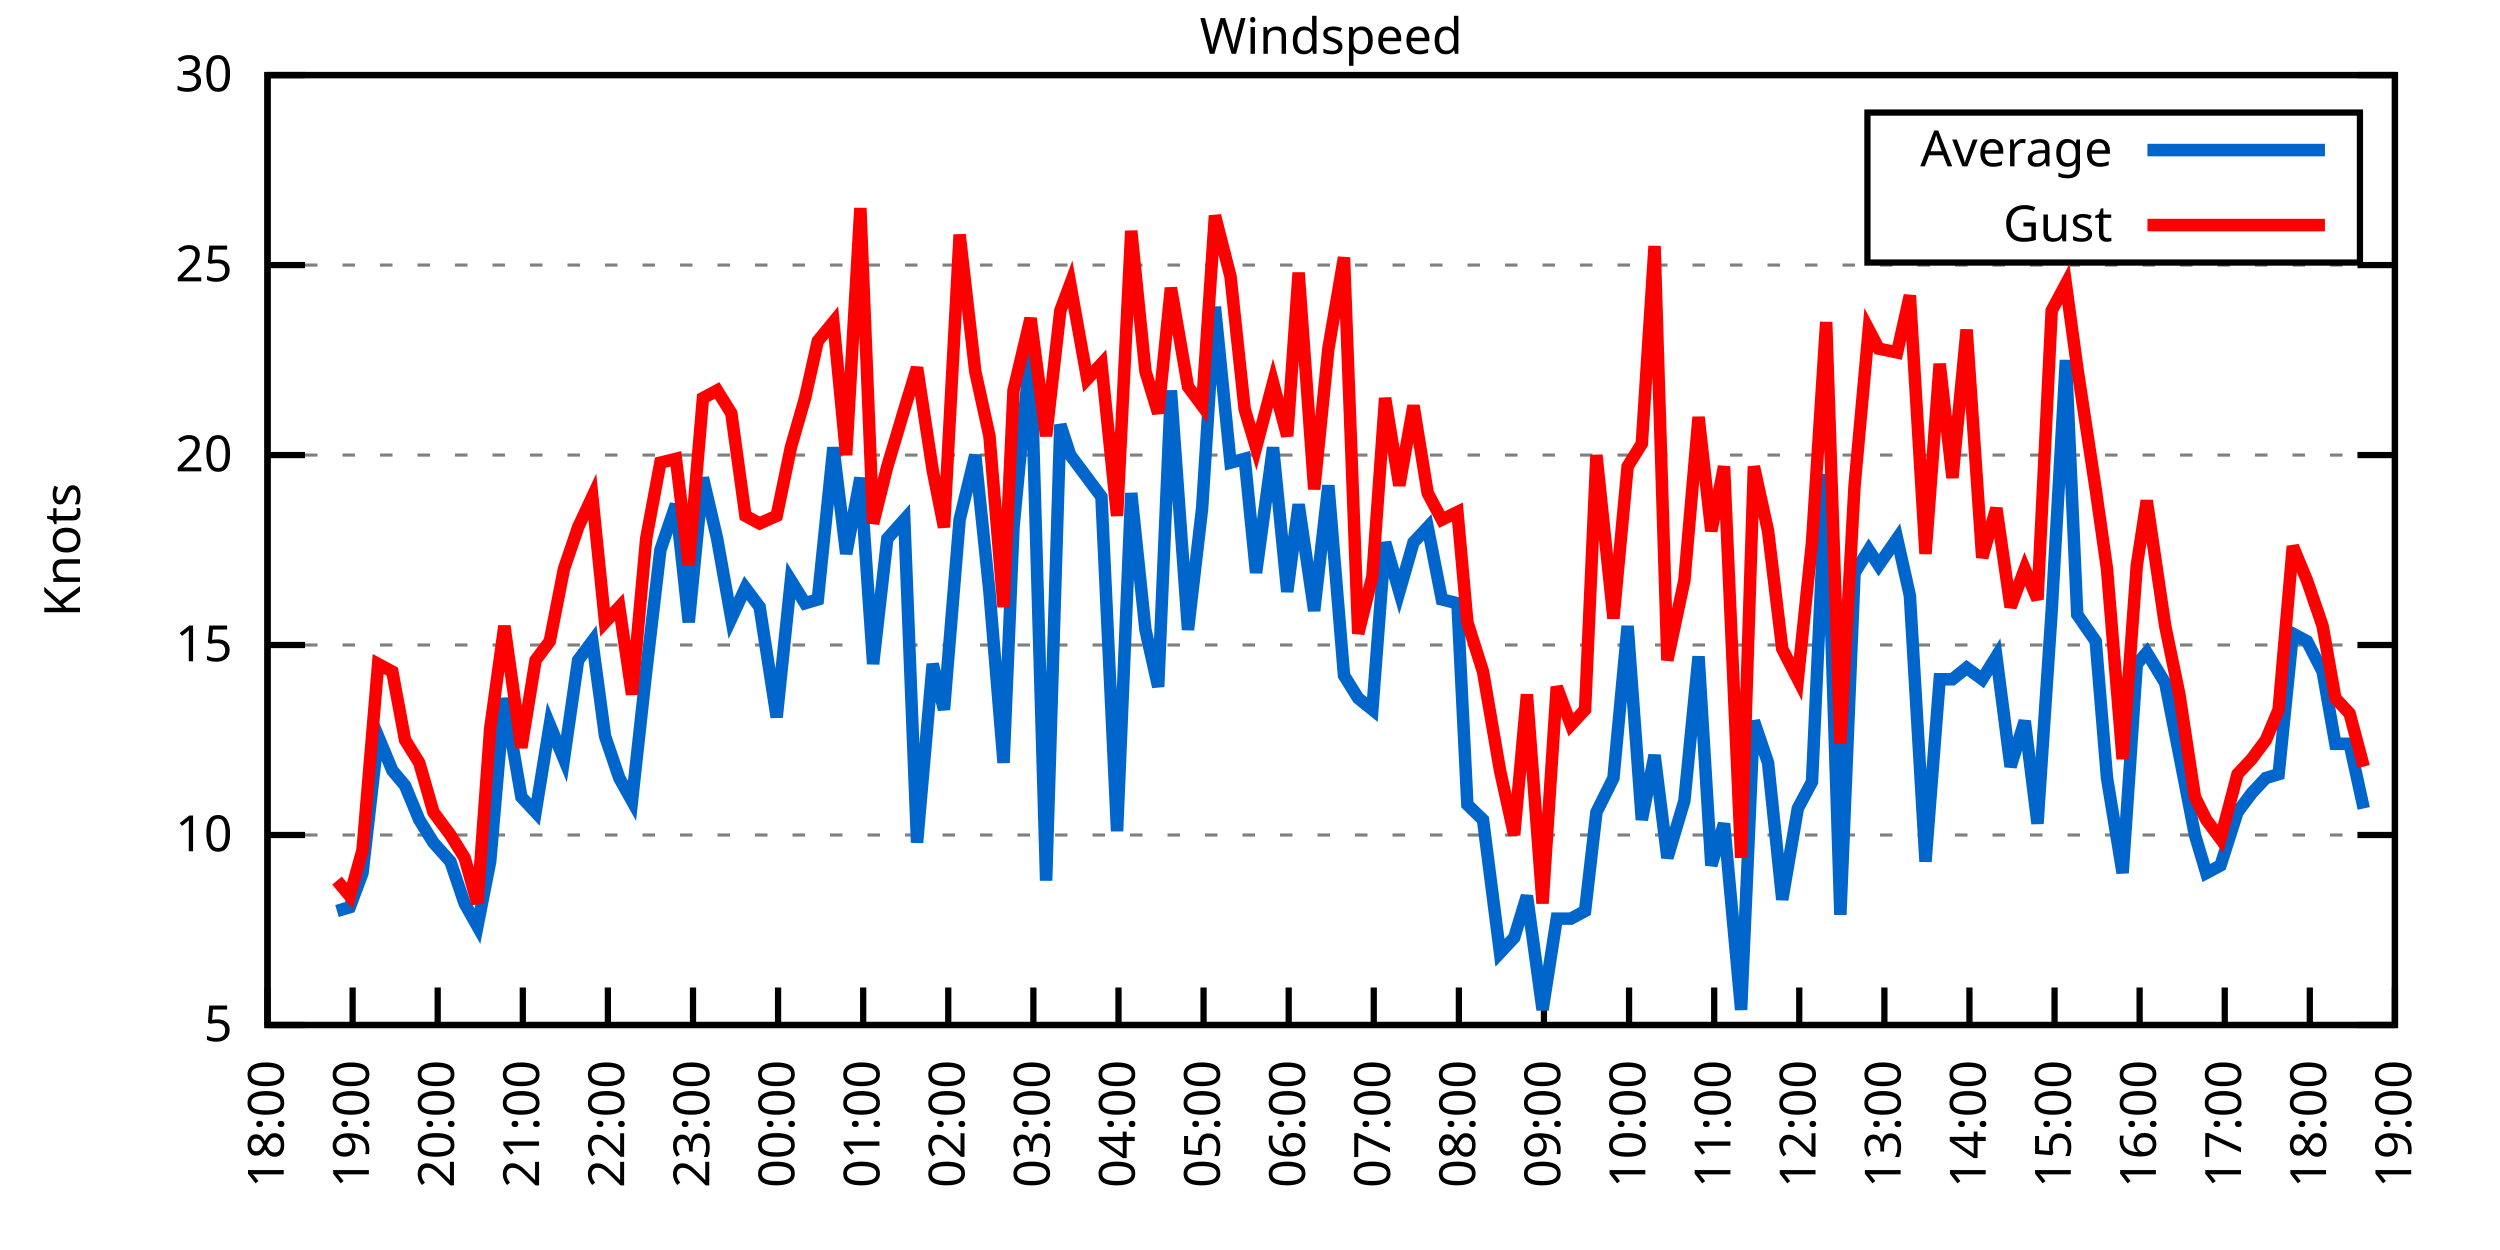
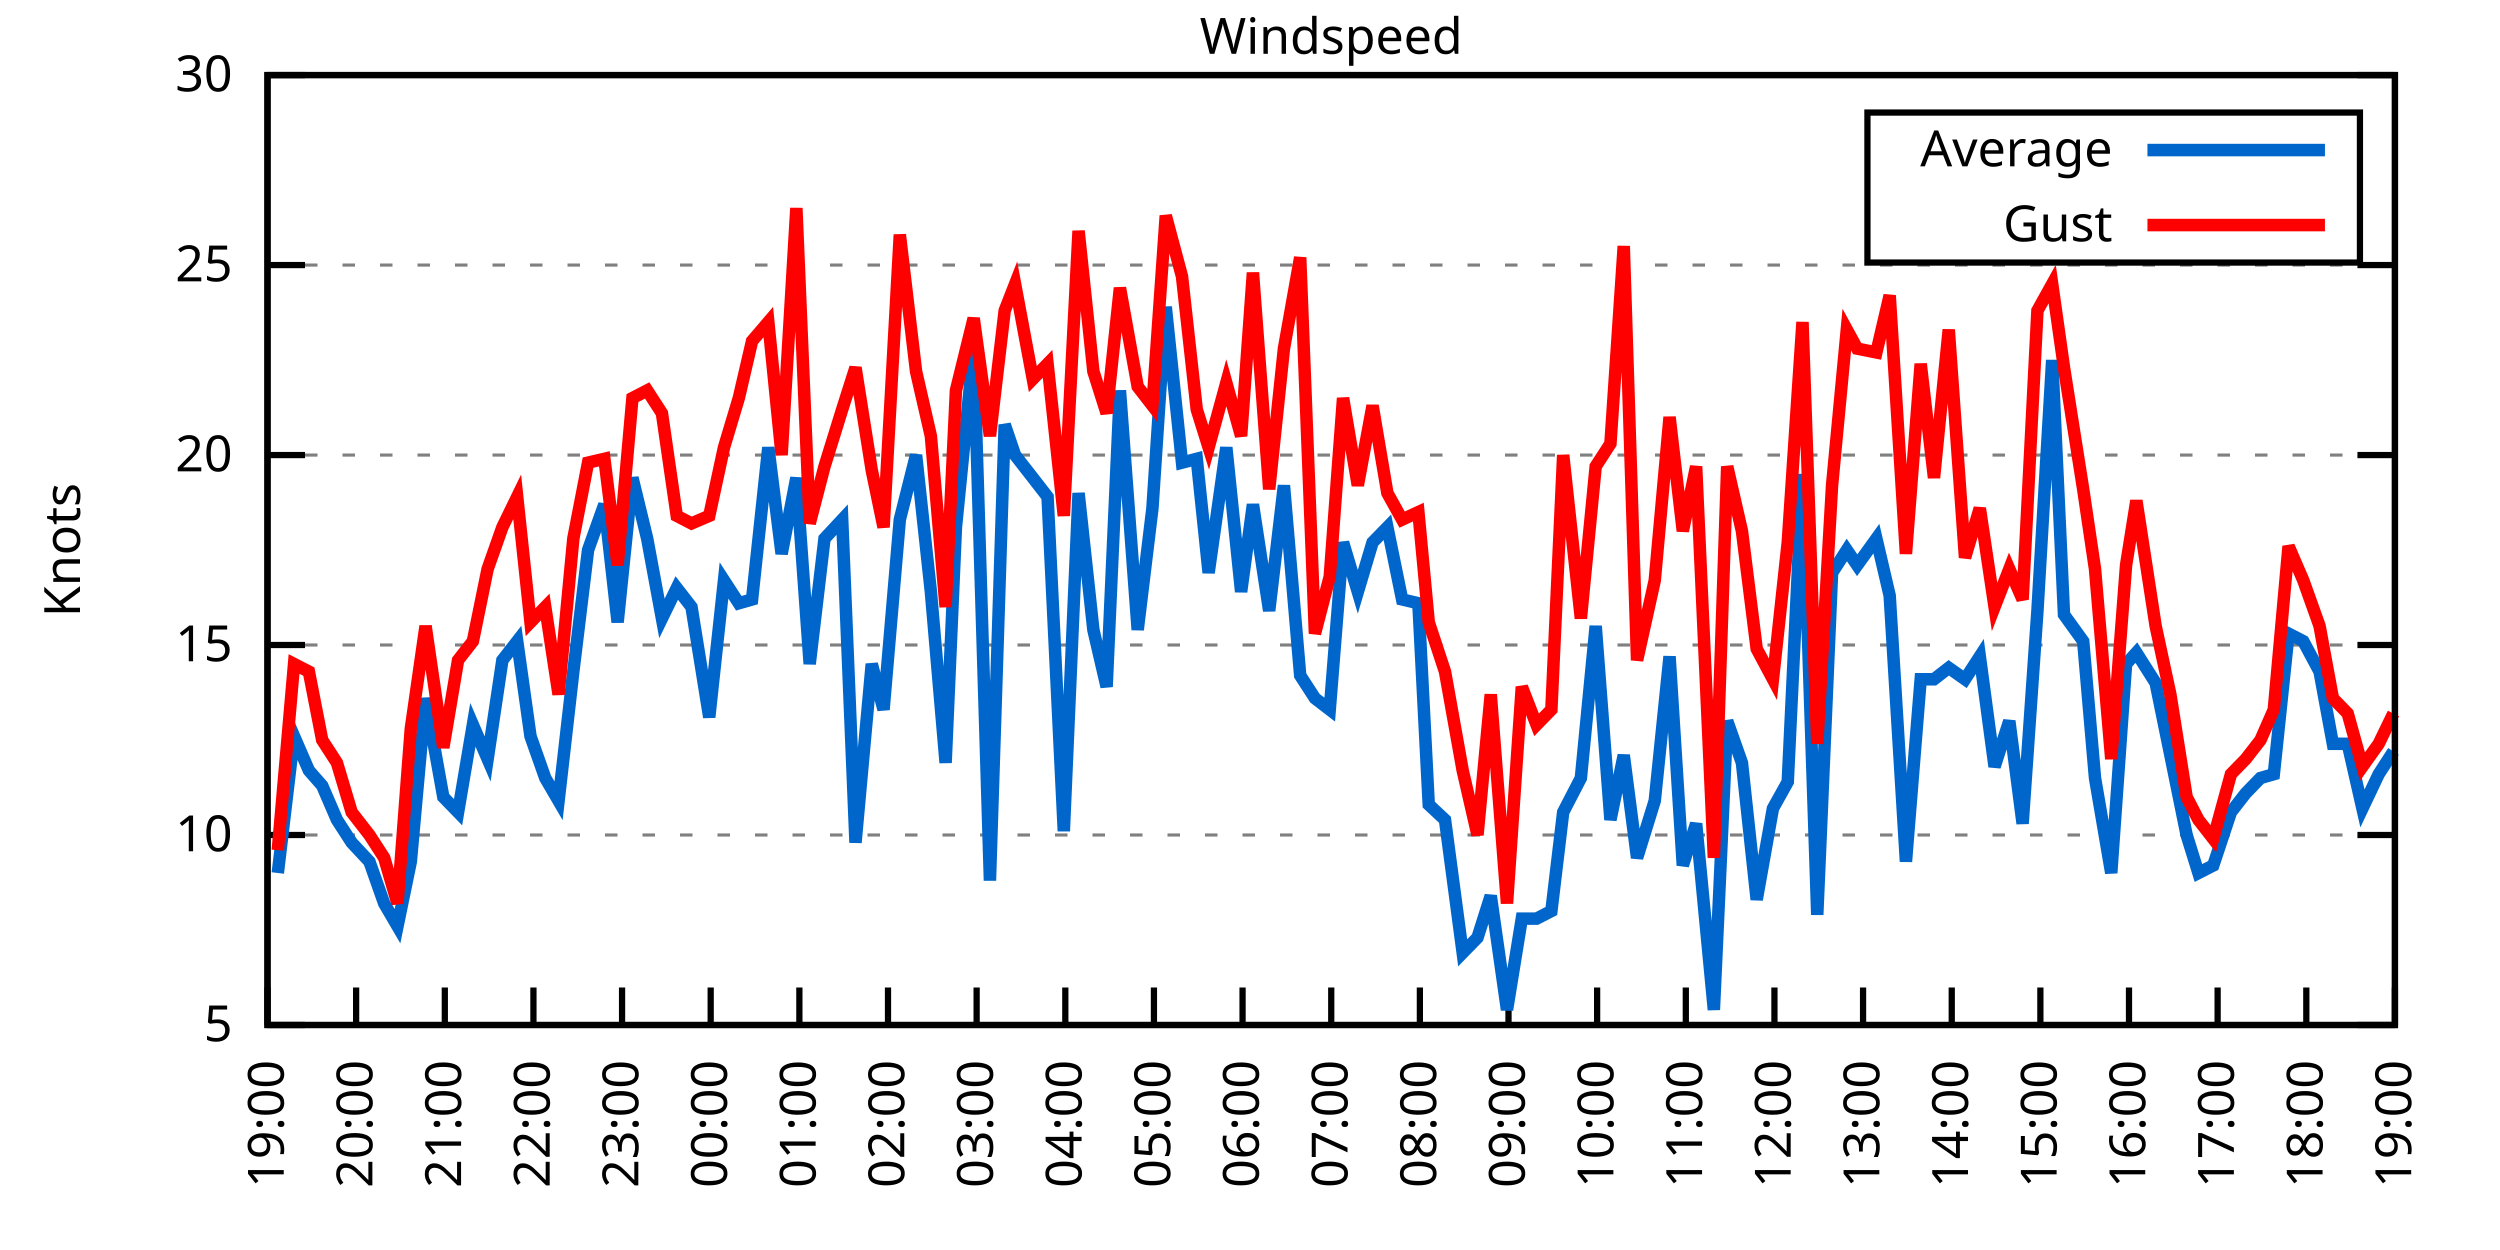
<svg xmlns="http://www.w3.org/2000/svg" xmlns:xlink="http://www.w3.org/1999/xlink" width="400" height="200" viewBox="0 0 400 200">
  <g id="gnuplot_canvas">
    <rect x="0" y="0" width="400" height="200" fill="none" />
    <defs>
      <circle id="gpDot" r="0.5" stroke-width="0.5" stroke="currentColor" />
      <path id="gpPt0" stroke-width="0.333" stroke="currentColor" d="M-1,0 h2 M0,-1 v2" />
      <path id="gpPt1" stroke-width="0.333" stroke="currentColor" d="M-1,-1 L1,1 M1,-1 L-1,1" />
      <path id="gpPt2" stroke-width="0.333" stroke="currentColor" d="M-1,0 L1,0 M0,-1 L0,1 M-1,-1 L1,1 M-1,1 L1,-1" />
      <rect id="gpPt3" stroke-width="0.333" stroke="currentColor" x="-1" y="-1" width="2" height="2" />
      <rect id="gpPt4" stroke-width="0.333" stroke="currentColor" fill="currentColor" x="-1" y="-1" width="2" height="2" />
      <circle id="gpPt5" stroke-width="0.333" stroke="currentColor" cx="0" cy="0" r="1" />
      <use xlink:href="#gpPt5" id="gpPt6" fill="currentColor" stroke="none" />
      <path id="gpPt7" stroke-width="0.333" stroke="currentColor" d="M0,-1.33 L-1.33,0.67 L1.33,0.67 z" />
      <use xlink:href="#gpPt7" id="gpPt8" fill="currentColor" stroke="none" />
      <use xlink:href="#gpPt7" id="gpPt9" stroke="currentColor" transform="rotate(180)" />
      <use xlink:href="#gpPt9" id="gpPt10" fill="currentColor" stroke="none" />
      <use xlink:href="#gpPt3" id="gpPt11" stroke="currentColor" transform="rotate(45)" />
      <use xlink:href="#gpPt11" id="gpPt12" fill="currentColor" stroke="none" />
      <path id="gpPt13" stroke-width="0.333" stroke="currentColor" d="M0,1.330 L1.265,0.411 L0.782,-1.067 L-0.782,-1.076 L-1.265,0.411 z" />
      <use xlink:href="#gpPt13" id="gpPt14" fill="currentColor" stroke="none" />
      <filter id="textbox" filterUnits="objectBoundingBox" x="0" y="0" height="1" width="1">
        <feFlood flood-color="white" flood-opacity="1" result="bgnd" />
        <feComposite in="SourceGraphic" in2="bgnd" operator="atop" />
      </filter>
      <filter id="greybox" filterUnits="objectBoundingBox" x="0" y="0" height="1" width="1">
        <feFlood flood-color="lightgrey" flood-opacity="1" result="grey" />
        <feComposite in="SourceGraphic" in2="grey" operator="atop" />
      </filter>
    </defs>
    <g fill="none" color="white" stroke="currentColor" stroke-width="1.00" stroke-linecap="butt" stroke-linejoin="miter">
</g>
    <g fill="none" color="black" stroke="currentColor" stroke-width="1.00" stroke-linecap="butt" stroke-linejoin="miter">
      <g stroke="none" shape-rendering="crispEdges">
        <polygon fill="rgb(255, 255, 255)" points="42.80,164.00 383.18,164.00 383.18,12.02 42.80,12.02 " />
      </g>
    </g>
    <g fill="none" color="black" stroke="currentColor" stroke-width="1.00" stroke-linecap="butt" stroke-linejoin="miter">
</g>
    <g fill="none" color="black" stroke="black" stroke-width="0.50" stroke-linecap="butt" stroke-linejoin="miter">
</g>
    <g fill="none" color="gray" stroke="currentColor" stroke-width="0.50" stroke-linecap="butt" stroke-linejoin="miter">
      <path stroke="gray" stroke-dasharray="2,4" class="gridline" d="M42.80,164.00 L383.19,164.00  " />
    </g>
    <g fill="none" color="gray" stroke="gray" stroke-width="1.00" stroke-linecap="butt" stroke-linejoin="miter">
</g>
    <g fill="none" color="black" stroke="currentColor" stroke-width="1.00" stroke-linecap="butt" stroke-linejoin="miter">
      <path stroke="black" d="M42.80,164.00 L48.80,164.00 M383.19,164.00 L377.19,164.00  " />
      <g transform="translate(37.20,166.60)" stroke="none" fill="black" font-family="Sans" font-size="8.00" text-anchor="end">
        <text>
          <tspan font-family="Sans"> 5</tspan>
        </text>
      </g>
    </g>
    <g fill="none" color="black" stroke="currentColor" stroke-width="1.00" stroke-linecap="butt" stroke-linejoin="miter">
</g>
    <g fill="none" color="black" stroke="black" stroke-width="0.50" stroke-linecap="butt" stroke-linejoin="miter">
</g>
    <g fill="none" color="gray" stroke="currentColor" stroke-width="0.50" stroke-linecap="butt" stroke-linejoin="miter">
      <path stroke="gray" stroke-dasharray="2,4" class="gridline" d="M42.80,133.60 L383.19,133.60  " />
    </g>
    <g fill="none" color="gray" stroke="gray" stroke-width="1.00" stroke-linecap="butt" stroke-linejoin="miter">
</g>
    <g fill="none" color="black" stroke="currentColor" stroke-width="1.00" stroke-linecap="butt" stroke-linejoin="miter">
      <path stroke="black" d="M42.80,133.60 L48.80,133.60 M383.19,133.60 L377.19,133.60  " />
      <g transform="translate(37.20,136.20)" stroke="none" fill="black" font-family="Sans" font-size="8.00" text-anchor="end">
        <text>
          <tspan font-family="Sans"> 10</tspan>
        </text>
      </g>
    </g>
    <g fill="none" color="black" stroke="currentColor" stroke-width="1.00" stroke-linecap="butt" stroke-linejoin="miter">
</g>
    <g fill="none" color="black" stroke="black" stroke-width="0.50" stroke-linecap="butt" stroke-linejoin="miter">
</g>
    <g fill="none" color="gray" stroke="currentColor" stroke-width="0.50" stroke-linecap="butt" stroke-linejoin="miter">
      <path stroke="gray" stroke-dasharray="2,4" class="gridline" d="M42.80,103.20 L383.19,103.20  " />
    </g>
    <g fill="none" color="gray" stroke="gray" stroke-width="1.00" stroke-linecap="butt" stroke-linejoin="miter">
</g>
    <g fill="none" color="black" stroke="currentColor" stroke-width="1.00" stroke-linecap="butt" stroke-linejoin="miter">
      <path stroke="black" d="M42.80,103.20 L48.80,103.20 M383.19,103.20 L377.19,103.20  " />
      <g transform="translate(37.20,105.80)" stroke="none" fill="black" font-family="Sans" font-size="8.00" text-anchor="end">
        <text>
          <tspan font-family="Sans"> 15</tspan>
        </text>
      </g>
    </g>
    <g fill="none" color="black" stroke="currentColor" stroke-width="1.00" stroke-linecap="butt" stroke-linejoin="miter">
</g>
    <g fill="none" color="black" stroke="black" stroke-width="0.50" stroke-linecap="butt" stroke-linejoin="miter">
</g>
    <g fill="none" color="gray" stroke="currentColor" stroke-width="0.50" stroke-linecap="butt" stroke-linejoin="miter">
      <path stroke="gray" stroke-dasharray="2,4" class="gridline" d="M42.80,72.81 L383.19,72.81  " />
    </g>
    <g fill="none" color="gray" stroke="gray" stroke-width="1.00" stroke-linecap="butt" stroke-linejoin="miter">
</g>
    <g fill="none" color="black" stroke="currentColor" stroke-width="1.00" stroke-linecap="butt" stroke-linejoin="miter">
      <path stroke="black" d="M42.80,72.81 L48.80,72.81 M383.19,72.81 L377.19,72.81  " />
      <g transform="translate(37.20,75.41)" stroke="none" fill="black" font-family="Sans" font-size="8.00" text-anchor="end">
        <text>
          <tspan font-family="Sans"> 20</tspan>
        </text>
      </g>
    </g>
    <g fill="none" color="black" stroke="currentColor" stroke-width="1.00" stroke-linecap="butt" stroke-linejoin="miter">
</g>
    <g fill="none" color="black" stroke="black" stroke-width="0.50" stroke-linecap="butt" stroke-linejoin="miter">
</g>
    <g fill="none" color="gray" stroke="currentColor" stroke-width="0.50" stroke-linecap="butt" stroke-linejoin="miter">
      <path stroke="gray" stroke-dasharray="2,4" class="gridline" d="M42.80,42.41 L383.19,42.41  " />
    </g>
    <g fill="none" color="gray" stroke="gray" stroke-width="1.00" stroke-linecap="butt" stroke-linejoin="miter">
</g>
    <g fill="none" color="black" stroke="currentColor" stroke-width="1.00" stroke-linecap="butt" stroke-linejoin="miter">
      <path stroke="black" d="M42.80,42.41 L48.80,42.41 M383.19,42.41 L377.19,42.41  " />
      <g transform="translate(37.20,45.01)" stroke="none" fill="black" font-family="Sans" font-size="8.00" text-anchor="end">
        <text>
          <tspan font-family="Sans"> 25</tspan>
        </text>
      </g>
    </g>
    <g fill="none" color="black" stroke="currentColor" stroke-width="1.00" stroke-linecap="butt" stroke-linejoin="miter">
</g>
    <g fill="none" color="black" stroke="black" stroke-width="0.50" stroke-linecap="butt" stroke-linejoin="miter">
</g>
    <g fill="none" color="gray" stroke="currentColor" stroke-width="0.50" stroke-linecap="butt" stroke-linejoin="miter">
      <path stroke="gray" stroke-dasharray="2,4" class="gridline" d="M42.80,12.01 L383.19,12.01  " />
    </g>
    <g fill="none" color="gray" stroke="gray" stroke-width="1.00" stroke-linecap="butt" stroke-linejoin="miter">
</g>
    <g fill="none" color="black" stroke="currentColor" stroke-width="1.00" stroke-linecap="butt" stroke-linejoin="miter">
      <path stroke="black" d="M42.80,12.01 L48.80,12.01 M383.19,12.01 L377.19,12.01  " />
      <g transform="translate(37.20,14.61)" stroke="none" fill="black" font-family="Sans" font-size="8.00" text-anchor="end">
        <text>
          <tspan font-family="Sans"> 30</tspan>
        </text>
      </g>
    </g>
    <g fill="none" color="black" stroke="currentColor" stroke-width="1.00" stroke-linecap="butt" stroke-linejoin="miter">
      <path stroke="black" d="M42.80,164.00 L42.80,158.00  " />
      <g transform="translate(45.40,169.60) rotate(270.00)" stroke="none" fill="black" font-family="Sans" font-size="8.00" text-anchor="end">
        <text>
-           <tspan font-family="Sans">18:00</tspan>
-         </text>
-       </g>
-     </g>
-     <g fill="none" color="black" stroke="currentColor" stroke-width="1.00" stroke-linecap="butt" stroke-linejoin="miter">
-       <path stroke="black" d="M56.42,164.00 L56.42,158.00  " />
-       <g transform="translate(59.02,169.60) rotate(270.00)" stroke="none" fill="black" font-family="Sans" font-size="8.00" text-anchor="end">
-         <text>
          <tspan font-family="Sans">19:00</tspan>
        </text>
      </g>
    </g>
    <g fill="none" color="black" stroke="currentColor" stroke-width="1.00" stroke-linecap="butt" stroke-linejoin="miter">
-       <path stroke="black" d="M70.03,164.00 L70.03,158.00  " />
-       <g transform="translate(72.63,169.60) rotate(270.00)" stroke="none" fill="black" font-family="Sans" font-size="8.00" text-anchor="end">
+       <path stroke="black" d="M56.98,164.00 L56.98,158.00  " />
+       <g transform="translate(59.58,169.60) rotate(270.00)" stroke="none" fill="black" font-family="Sans" font-size="8.00" text-anchor="end">
        <text>
          <tspan font-family="Sans">20:00</tspan>
        </text>
      </g>
    </g>
    <g fill="none" color="black" stroke="currentColor" stroke-width="1.00" stroke-linecap="butt" stroke-linejoin="miter">
-       <path stroke="black" d="M83.65,164.00 L83.65,158.00  " />
-       <g transform="translate(86.25,169.60) rotate(270.00)" stroke="none" fill="black" font-family="Sans" font-size="8.00" text-anchor="end">
+       <path stroke="black" d="M71.17,164.00 L71.17,158.00  " />
+       <g transform="translate(73.77,169.60) rotate(270.00)" stroke="none" fill="black" font-family="Sans" font-size="8.00" text-anchor="end">
        <text>
          <tspan font-family="Sans">21:00</tspan>
        </text>
      </g>
    </g>
    <g fill="none" color="black" stroke="currentColor" stroke-width="1.00" stroke-linecap="butt" stroke-linejoin="miter">
-       <path stroke="black" d="M97.26,164.00 L97.26,158.00  " />
-       <g transform="translate(99.86,169.60) rotate(270.00)" stroke="none" fill="black" font-family="Sans" font-size="8.00" text-anchor="end">
+       <path stroke="black" d="M85.35,164.00 L85.35,158.00  " />
+       <g transform="translate(87.95,169.60) rotate(270.00)" stroke="none" fill="black" font-family="Sans" font-size="8.00" text-anchor="end">
        <text>
          <tspan font-family="Sans">22:00</tspan>
        </text>
      </g>
    </g>
    <g fill="none" color="black" stroke="currentColor" stroke-width="1.00" stroke-linecap="butt" stroke-linejoin="miter">
-       <path stroke="black" d="M110.88,164.00 L110.88,158.00  " />
-       <g transform="translate(113.48,169.60) rotate(270.00)" stroke="none" fill="black" font-family="Sans" font-size="8.00" text-anchor="end">
+       <path stroke="black" d="M99.53,164.00 L99.53,158.00  " />
+       <g transform="translate(102.13,169.60) rotate(270.00)" stroke="none" fill="black" font-family="Sans" font-size="8.00" text-anchor="end">
        <text>
          <tspan font-family="Sans">23:00</tspan>
        </text>
      </g>
    </g>
    <g fill="none" color="black" stroke="currentColor" stroke-width="1.00" stroke-linecap="butt" stroke-linejoin="miter">
-       <path stroke="black" d="M124.49,164.00 L124.49,158.00  " />
-       <g transform="translate(127.09,169.60) rotate(270.00)" stroke="none" fill="black" font-family="Sans" font-size="8.00" text-anchor="end">
+       <path stroke="black" d="M113.71,164.00 L113.71,158.00  " />
+       <g transform="translate(116.31,169.60) rotate(270.00)" stroke="none" fill="black" font-family="Sans" font-size="8.00" text-anchor="end">
        <text>
          <tspan font-family="Sans">00:00</tspan>
        </text>
      </g>
    </g>
    <g fill="none" color="black" stroke="currentColor" stroke-width="1.00" stroke-linecap="butt" stroke-linejoin="miter">
-       <path stroke="black" d="M138.11,164.00 L138.11,158.00  " />
-       <g transform="translate(140.71,169.60) rotate(270.00)" stroke="none" fill="black" font-family="Sans" font-size="8.00" text-anchor="end">
+       <path stroke="black" d="M127.90,164.00 L127.90,158.00  " />
+       <g transform="translate(130.50,169.60) rotate(270.00)" stroke="none" fill="black" font-family="Sans" font-size="8.00" text-anchor="end">
        <text>
          <tspan font-family="Sans">01:00</tspan>
        </text>
      </g>
    </g>
    <g fill="none" color="black" stroke="currentColor" stroke-width="1.00" stroke-linecap="butt" stroke-linejoin="miter">
-       <path stroke="black" d="M151.72,164.00 L151.72,158.00  " />
-       <g transform="translate(154.32,169.60) rotate(270.00)" stroke="none" fill="black" font-family="Sans" font-size="8.00" text-anchor="end">
+       <path stroke="black" d="M142.08,164.00 L142.08,158.00  " />
+       <g transform="translate(144.68,169.60) rotate(270.00)" stroke="none" fill="black" font-family="Sans" font-size="8.00" text-anchor="end">
        <text>
          <tspan font-family="Sans">02:00</tspan>
        </text>
      </g>
    </g>
    <g fill="none" color="black" stroke="currentColor" stroke-width="1.00" stroke-linecap="butt" stroke-linejoin="miter">
-       <path stroke="black" d="M165.34,164.00 L165.34,158.00  " />
-       <g transform="translate(167.94,169.60) rotate(270.00)" stroke="none" fill="black" font-family="Sans" font-size="8.00" text-anchor="end">
+       <path stroke="black" d="M156.26,164.00 L156.26,158.00  " />
+       <g transform="translate(158.86,169.60) rotate(270.00)" stroke="none" fill="black" font-family="Sans" font-size="8.00" text-anchor="end">
        <text>
          <tspan font-family="Sans">03:00</tspan>
        </text>
      </g>
    </g>
    <g fill="none" color="black" stroke="currentColor" stroke-width="1.00" stroke-linecap="butt" stroke-linejoin="miter">
-       <path stroke="black" d="M178.96,164.00 L178.96,158.00  " />
-       <g transform="translate(181.56,169.60) rotate(270.00)" stroke="none" fill="black" font-family="Sans" font-size="8.00" text-anchor="end">
+       <path stroke="black" d="M170.45,164.00 L170.45,158.00  " />
+       <g transform="translate(173.05,169.60) rotate(270.00)" stroke="none" fill="black" font-family="Sans" font-size="8.00" text-anchor="end">
        <text>
          <tspan font-family="Sans">04:00</tspan>
        </text>
      </g>
    </g>
    <g fill="none" color="black" stroke="currentColor" stroke-width="1.00" stroke-linecap="butt" stroke-linejoin="miter">
-       <path stroke="black" d="M192.57,164.00 L192.57,158.00  " />
-       <g transform="translate(195.17,169.60) rotate(270.00)" stroke="none" fill="black" font-family="Sans" font-size="8.00" text-anchor="end">
+       <path stroke="black" d="M184.63,164.00 L184.63,158.00  " />
+       <g transform="translate(187.23,169.60) rotate(270.00)" stroke="none" fill="black" font-family="Sans" font-size="8.00" text-anchor="end">
        <text>
          <tspan font-family="Sans">05:00</tspan>
        </text>
      </g>
    </g>
    <g fill="none" color="black" stroke="currentColor" stroke-width="1.00" stroke-linecap="butt" stroke-linejoin="miter">
-       <path stroke="black" d="M206.19,164.00 L206.19,158.00  " />
-       <g transform="translate(208.79,169.60) rotate(270.00)" stroke="none" fill="black" font-family="Sans" font-size="8.00" text-anchor="end">
+       <path stroke="black" d="M198.81,164.00 L198.81,158.00  " />
+       <g transform="translate(201.41,169.60) rotate(270.00)" stroke="none" fill="black" font-family="Sans" font-size="8.00" text-anchor="end">
        <text>
          <tspan font-family="Sans">06:00</tspan>
        </text>
      </g>
    </g>
    <g fill="none" color="black" stroke="currentColor" stroke-width="1.00" stroke-linecap="butt" stroke-linejoin="miter">
-       <path stroke="black" d="M219.80,164.00 L219.80,158.00  " />
-       <g transform="translate(222.40,169.60) rotate(270.00)" stroke="none" fill="black" font-family="Sans" font-size="8.00" text-anchor="end">
+       <path stroke="black" d="M213.00,164.00 L213.00,158.00  " />
+       <g transform="translate(215.60,169.60) rotate(270.00)" stroke="none" fill="black" font-family="Sans" font-size="8.00" text-anchor="end">
        <text>
          <tspan font-family="Sans">07:00</tspan>
        </text>
      </g>
    </g>
    <g fill="none" color="black" stroke="currentColor" stroke-width="1.00" stroke-linecap="butt" stroke-linejoin="miter">
-       <path stroke="black" d="M233.42,164.00 L233.42,158.00  " />
-       <g transform="translate(236.02,169.60) rotate(270.00)" stroke="none" fill="black" font-family="Sans" font-size="8.00" text-anchor="end">
+       <path stroke="black" d="M227.18,164.00 L227.18,158.00  " />
+       <g transform="translate(229.78,169.60) rotate(270.00)" stroke="none" fill="black" font-family="Sans" font-size="8.00" text-anchor="end">
        <text>
          <tspan font-family="Sans">08:00</tspan>
        </text>
      </g>
    </g>
    <g fill="none" color="black" stroke="currentColor" stroke-width="1.00" stroke-linecap="butt" stroke-linejoin="miter">
-       <path stroke="black" d="M247.03,164.00 L247.03,158.00  " />
-       <g transform="translate(249.63,169.60) rotate(270.00)" stroke="none" fill="black" font-family="Sans" font-size="8.00" text-anchor="end">
+       <path stroke="black" d="M241.36,164.00 L241.36,158.00  " />
+       <g transform="translate(243.96,169.60) rotate(270.00)" stroke="none" fill="black" font-family="Sans" font-size="8.00" text-anchor="end">
        <text>
          <tspan font-family="Sans">09:00</tspan>
        </text>
      </g>
    </g>
    <g fill="none" color="black" stroke="currentColor" stroke-width="1.00" stroke-linecap="butt" stroke-linejoin="miter">
-       <path stroke="black" d="M260.65,164.00 L260.65,158.00  " />
-       <g transform="translate(263.25,169.60) rotate(270.00)" stroke="none" fill="black" font-family="Sans" font-size="8.00" text-anchor="end">
+       <path stroke="black" d="M255.54,164.00 L255.54,158.00  " />
+       <g transform="translate(258.14,169.60) rotate(270.00)" stroke="none" fill="black" font-family="Sans" font-size="8.00" text-anchor="end">
        <text>
          <tspan font-family="Sans">10:00</tspan>
        </text>
      </g>
    </g>
    <g fill="none" color="black" stroke="currentColor" stroke-width="1.00" stroke-linecap="butt" stroke-linejoin="miter">
-       <path stroke="black" d="M274.27,164.00 L274.27,158.00  " />
-       <g transform="translate(276.87,169.60) rotate(270.00)" stroke="none" fill="black" font-family="Sans" font-size="8.00" text-anchor="end">
+       <path stroke="black" d="M269.73,164.00 L269.73,158.00  " />
+       <g transform="translate(272.33,169.60) rotate(270.00)" stroke="none" fill="black" font-family="Sans" font-size="8.00" text-anchor="end">
        <text>
          <tspan font-family="Sans">11:00</tspan>
        </text>
      </g>
    </g>
    <g fill="none" color="black" stroke="currentColor" stroke-width="1.00" stroke-linecap="butt" stroke-linejoin="miter">
-       <path stroke="black" d="M287.88,164.00 L287.88,158.00  " />
-       <g transform="translate(290.48,169.60) rotate(270.00)" stroke="none" fill="black" font-family="Sans" font-size="8.00" text-anchor="end">
+       <path stroke="black" d="M283.91,164.00 L283.91,158.00  " />
+       <g transform="translate(286.51,169.60) rotate(270.00)" stroke="none" fill="black" font-family="Sans" font-size="8.00" text-anchor="end">
        <text>
          <tspan font-family="Sans">12:00</tspan>
        </text>
      </g>
    </g>
    <g fill="none" color="black" stroke="currentColor" stroke-width="1.00" stroke-linecap="butt" stroke-linejoin="miter">
-       <path stroke="black" d="M301.50,164.00 L301.50,158.00  " />
-       <g transform="translate(304.10,169.60) rotate(270.00)" stroke="none" fill="black" font-family="Sans" font-size="8.00" text-anchor="end">
+       <path stroke="black" d="M298.09,164.00 L298.09,158.00  " />
+       <g transform="translate(300.69,169.60) rotate(270.00)" stroke="none" fill="black" font-family="Sans" font-size="8.00" text-anchor="end">
        <text>
          <tspan font-family="Sans">13:00</tspan>
        </text>
      </g>
    </g>
    <g fill="none" color="black" stroke="currentColor" stroke-width="1.00" stroke-linecap="butt" stroke-linejoin="miter">
-       <path stroke="black" d="M315.11,164.00 L315.11,158.00  " />
-       <g transform="translate(317.71,169.60) rotate(270.00)" stroke="none" fill="black" font-family="Sans" font-size="8.00" text-anchor="end">
+       <path stroke="black" d="M312.28,164.00 L312.28,158.00  " />
+       <g transform="translate(314.88,169.60) rotate(270.00)" stroke="none" fill="black" font-family="Sans" font-size="8.00" text-anchor="end">
        <text>
          <tspan font-family="Sans">14:00</tspan>
        </text>
      </g>
    </g>
    <g fill="none" color="black" stroke="currentColor" stroke-width="1.00" stroke-linecap="butt" stroke-linejoin="miter">
-       <path stroke="black" d="M328.73,164.00 L328.73,158.00  " />
-       <g transform="translate(331.33,169.60) rotate(270.00)" stroke="none" fill="black" font-family="Sans" font-size="8.00" text-anchor="end">
+       <path stroke="black" d="M326.46,164.00 L326.46,158.00  " />
+       <g transform="translate(329.06,169.60) rotate(270.00)" stroke="none" fill="black" font-family="Sans" font-size="8.00" text-anchor="end">
        <text>
          <tspan font-family="Sans">15:00</tspan>
        </text>
      </g>
    </g>
    <g fill="none" color="black" stroke="currentColor" stroke-width="1.00" stroke-linecap="butt" stroke-linejoin="miter">
-       <path stroke="black" d="M342.34,164.00 L342.34,158.00  " />
-       <g transform="translate(344.94,169.60) rotate(270.00)" stroke="none" fill="black" font-family="Sans" font-size="8.00" text-anchor="end">
+       <path stroke="black" d="M340.64,164.00 L340.64,158.00  " />
+       <g transform="translate(343.24,169.60) rotate(270.00)" stroke="none" fill="black" font-family="Sans" font-size="8.00" text-anchor="end">
        <text>
          <tspan font-family="Sans">16:00</tspan>
        </text>
      </g>
    </g>
    <g fill="none" color="black" stroke="currentColor" stroke-width="1.00" stroke-linecap="butt" stroke-linejoin="miter">
-       <path stroke="black" d="M355.96,164.00 L355.96,158.00  " />
-       <g transform="translate(358.56,169.60) rotate(270.00)" stroke="none" fill="black" font-family="Sans" font-size="8.00" text-anchor="end">
+       <path stroke="black" d="M354.82,164.00 L354.82,158.00  " />
+       <g transform="translate(357.42,169.60) rotate(270.00)" stroke="none" fill="black" font-family="Sans" font-size="8.00" text-anchor="end">
        <text>
          <tspan font-family="Sans">17:00</tspan>
        </text>
      </g>
    </g>
    <g fill="none" color="black" stroke="currentColor" stroke-width="1.00" stroke-linecap="butt" stroke-linejoin="miter">
-       <path stroke="black" d="M369.57,164.00 L369.57,158.00  " />
-       <g transform="translate(372.17,169.60) rotate(270.00)" stroke="none" fill="black" font-family="Sans" font-size="8.00" text-anchor="end">
+       <path stroke="black" d="M369.01,164.00 L369.01,158.00  " />
+       <g transform="translate(371.61,169.60) rotate(270.00)" stroke="none" fill="black" font-family="Sans" font-size="8.00" text-anchor="end">
        <text>
          <tspan font-family="Sans">18:00</tspan>
        </text>
      </g>
    </g>
    <g fill="none" color="black" stroke="currentColor" stroke-width="1.00" stroke-linecap="butt" stroke-linejoin="miter">
      <path stroke="black" d="M383.19,164.00 L383.19,158.00  " />
      <g transform="translate(385.79,169.60) rotate(270.00)" stroke="none" fill="black" font-family="Sans" font-size="8.00" text-anchor="end">
        <text>
          <tspan font-family="Sans">19:00</tspan>
        </text>
      </g>
    </g>
    <g fill="none" color="black" stroke="currentColor" stroke-width="1.00" stroke-linecap="butt" stroke-linejoin="miter">
</g>
    <g fill="none" color="black" stroke="currentColor" stroke-width="1.00" stroke-linecap="butt" stroke-linejoin="miter">
      <path stroke="black" d="M42.80,12.01 L42.80,164.00 L383.19,164.00 L383.19,12.01 L42.80,12.01 Z  " />
    </g>
    <g fill="none" color="black" stroke="currentColor" stroke-width="1.00" stroke-linecap="butt" stroke-linejoin="miter">
</g>
    <g fill="none" color="black" stroke="currentColor" stroke-width="1.00" stroke-linecap="butt" stroke-linejoin="miter">
      <path stroke="black" d="M298.79,42.01 L298.79,18.01 L377.59,18.01 L377.59,42.01 L298.79,42.01 Z  " />
    </g>
    <g id="Windspeed_plot_1">
      <g fill="none" color="white" stroke="black" stroke-width="2.00" stroke-linecap="butt" stroke-linejoin="miter">
</g>
      <g fill="none" color="black" stroke="currentColor" stroke-width="2.00" stroke-linecap="butt" stroke-linejoin="miter">
        <g transform="translate(337.99,26.61)" stroke="none" fill="black" font-family="Sans" font-size="8.00" text-anchor="end">
          <text>
            <tspan font-family="Sans">Average</tspan>
          </text>
        </g>
      </g>
      <g fill="none" color="black" stroke="currentColor" stroke-width="2.00" stroke-linecap="butt" stroke-linejoin="miter">
-         <path stroke="rgb(  0, 102, 204)" d="M343.59,24.01 L371.99,24.01 M53.92,145.76 L55.96,145.15 L58.00,139.68 L60.50,117.80 L62.77,123.27 L64.81,125.70   L67.08,131.17 L69.35,134.82 L72.07,137.86 L74.34,144.55 L76.39,148.19 L78.43,137.86 L80.70,111.72 L83.42,127.52   L85.69,129.95 L87.96,115.97 L90.23,121.44 L92.50,105.64 L94.77,102.60 L96.81,117.80 L99.08,124.48 L101.12,128.13   L103.39,107.46 L105.66,88.00 L108.15,80.71 L110.20,99.56 L112.47,76.45 L114.74,86.18 L117.01,98.95 L119.27,94.08   L121.54,97.12 L124.27,114.76 L126.54,92.87 L128.81,96.52 L130.85,95.91 L133.34,71.59 L135.39,88.61 L137.66,76.45   L139.70,106.24 L141.97,86.18 L144.69,83.14 L146.73,134.82 L149.23,106.24 L151.04,113.54 L153.54,83.14 L156.04,72.81   L158.31,94.69 L160.57,122.05 L162.16,84.36 L164.89,55.78 L167.38,140.90 L169.65,67.94 L171.24,72.81 L173.96,76.45   L176.23,79.49 L178.73,132.99 L181.00,78.89 L183.27,100.77 L185.31,109.89 L187.35,62.47 L190.08,100.77 L192.34,81.32   L194.39,49.10 L196.88,74.02 L199.15,73.41 L200.97,91.65 L203.69,71.59 L205.96,94.69 L207.78,80.71 L210.27,97.73   L212.54,77.67 L215.04,108.07 L217.31,111.72 L219.58,113.54 L221.62,86.79 L223.89,94.69 L226.16,86.79 L228.43,84.36   L230.70,95.91 L233.19,96.52 L234.78,128.74 L237.28,131.17 L240.00,152.45 L242.27,150.02 L244.31,143.33 L246.81,161.57   L249.08,146.98 L251.35,146.98 L253.61,145.76 L255.43,129.95 L258.15,124.48 L260.42,100.16 L262.69,131.17 L264.73,120.83   L266.78,137.25 L269.50,128.13 L271.77,105.03 L273.81,138.47 L275.85,131.78 L278.58,161.57 L280.62,115.36 L282.89,122.05   L285.16,143.94 L287.65,129.35 L289.92,125.09 L292.19,75.85 L294.46,146.37 L296.73,91.65 L299.00,88.00 L300.59,90.44   L303.54,86.18 L305.58,95.30 L308.08,137.86 L310.35,108.68 L312.39,108.68 L314.66,106.85 L317.15,108.68 L319.42,105.03   L321.69,122.66 L323.96,115.36 L326.00,131.78 L328.27,97.73 L330.54,57.61 L332.36,98.34 L335.31,102.60 L337.12,124.48   L339.62,139.68 L341.89,106.24 L343.48,104.42 L346.43,109.28 L348.70,120.83 L351.19,133.60 L353.01,139.68 L355.28,138.47   L358.00,129.95 L360.27,126.91 L362.54,124.48 L364.58,123.87 L366.85,101.38 L369.12,102.60 L371.62,107.46 L373.66,119.01   L375.93,119.01 L378.20,129.35  " />
+         <path stroke="rgb(  0, 102, 204)" d="M343.59,24.01 L371.99,24.01 M44.45,139.68 L47.05,117.80 L49.42,123.27 L51.55,125.70 L53.91,131.17 L56.27,134.82   L59.11,137.86 L61.47,144.55 L63.60,148.19 L65.73,137.86 L68.09,111.72 L70.93,127.52 L73.29,129.95 L75.66,115.97   L78.02,121.44 L80.38,105.64 L82.75,102.60 L84.88,117.80 L87.24,124.48 L89.37,128.13 L91.73,107.46 L94.09,88.00   L96.70,80.71 L98.82,99.56 L101.19,76.45 L103.55,86.18 L105.91,98.95 L108.28,94.08 L110.64,97.12 L113.48,114.76   L115.84,92.87 L118.21,96.52 L120.33,95.91 L122.93,71.59 L125.06,88.61 L127.42,76.45 L129.55,106.24 L131.92,86.18   L134.75,83.14 L136.88,134.82 L139.48,106.24 L141.37,113.54 L143.97,83.14 L146.57,72.81 L148.94,94.69 L151.30,122.05   L152.95,84.36 L155.79,55.78 L158.39,140.90 L160.75,67.94 L162.41,72.81 L165.25,76.45 L167.61,79.49 L170.21,132.99   L172.57,78.89 L174.94,100.77 L177.06,109.89 L179.19,62.47 L182.03,100.77 L184.39,81.32 L186.52,49.10 L189.12,74.02   L191.48,73.41 L193.38,91.65 L196.21,71.59 L198.58,94.69 L200.47,80.71 L203.07,97.73 L205.43,77.67 L208.03,108.07   L210.39,111.72 L212.76,113.54 L214.89,86.79 L217.25,94.69 L219.61,86.79 L221.98,84.36 L224.34,95.91 L226.94,96.52   L228.60,128.74 L231.20,131.17 L234.03,152.45 L236.40,150.02 L238.52,143.33 L241.12,161.57 L243.49,146.98 L245.85,146.98   L248.22,145.76 L250.11,129.95 L252.94,124.48 L255.31,100.16 L257.67,131.17 L259.80,120.83 L261.93,137.25 L264.76,128.13   L267.13,105.03 L269.25,138.47 L271.38,131.78 L274.22,161.57 L276.35,115.36 L278.71,122.05 L281.07,143.94 L283.67,129.35   L286.04,125.09 L288.40,75.85 L290.76,146.37 L293.13,91.65 L295.49,88.00 L297.15,90.44 L300.22,86.18 L302.35,95.30   L304.95,137.86 L307.31,108.68 L309.44,108.68 L311.80,106.85 L314.40,108.68 L316.77,105.03 L319.13,122.66 L321.49,115.36   L323.62,131.78 L325.99,97.73 L328.35,57.61 L330.24,98.34 L333.31,102.60 L335.20,124.48 L337.80,139.68 L340.17,106.24   L341.82,104.42 L344.90,109.28 L347.26,120.83 L349.86,133.60 L351.75,139.68 L354.12,138.47 L356.95,129.95 L359.32,126.91   L361.68,124.48 L363.81,123.87 L366.17,101.38 L368.53,102.60 L371.13,107.46 L373.26,119.01 L375.63,119.01 L377.99,129.35   L380.59,123.87 L382.95,120.23  " />
      </g>
    </g>
    <g id="Windspeed_plot_2">
      <g fill="none" color="black" stroke="currentColor" stroke-width="2.00" stroke-linecap="butt" stroke-linejoin="miter">
        <g transform="translate(337.99,38.61)" stroke="none" fill="black" font-family="Sans" font-size="8.00" text-anchor="end">
          <text>
            <tspan font-family="Sans">Gust</tspan>
          </text>
        </g>
      </g>
      <g fill="none" color="black" stroke="currentColor" stroke-width="2.00" stroke-linecap="butt" stroke-linejoin="miter">
-         <path stroke="rgb(255,   0,   0)" d="M343.59,36.01 L371.99,36.01 M53.92,140.90 L55.96,143.33 L58.00,136.03 L60.50,106.24 L62.77,107.46 L64.81,118.40   L67.08,122.05 L69.35,129.95 L72.07,133.60 L74.34,137.25 L76.39,144.55 L78.43,116.58 L80.70,100.16 L83.42,119.62   L85.69,105.64 L87.96,102.60 L90.23,91.04 L92.50,84.36 L94.77,79.49 L96.81,99.56 L99.08,97.12 L101.12,111.11   L103.39,86.18 L105.66,74.02 L108.15,73.41 L110.20,90.44 L112.47,63.69 L114.74,62.47 L117.01,66.12 L119.27,82.53   L121.54,83.75 L124.27,82.53 L126.54,71.59 L128.81,63.69 L130.85,54.57 L133.34,51.53 L135.39,72.81 L137.66,33.29   L139.70,83.75 L141.97,74.63 L144.69,65.51 L146.73,58.82 L149.23,75.24 L151.04,84.36 L153.54,37.54 L156.04,59.43   L158.31,69.77 L160.57,97.12 L162.16,62.47 L164.89,50.92 L167.38,69.77 L169.65,49.70 L171.24,45.45 L173.96,60.65   L176.23,58.21 L178.73,82.53 L181.00,36.94 L183.27,59.43 L185.31,66.12 L187.35,46.06 L190.08,61.86 L192.34,64.90   L194.39,34.50 L196.88,44.23 L199.15,65.51 L200.97,71.59 L203.69,61.25 L205.96,69.77 L207.78,43.62 L210.27,78.28   L212.54,55.78 L215.04,41.19 L217.31,101.38 L219.58,92.26 L221.62,63.69 L223.89,77.67 L226.16,64.90 L228.43,78.89   L230.70,83.14 L233.19,81.93 L234.78,99.56 L237.28,107.46 L240.00,123.27 L242.27,133.60 L244.31,111.11 L246.81,144.55   L249.08,109.89 L251.35,115.97 L253.61,113.54 L255.43,72.81 L258.15,98.95 L260.42,74.63 L262.69,70.98 L264.73,39.37   L266.78,105.64 L269.50,92.87 L271.77,66.73 L273.81,84.97 L275.85,74.63 L278.58,137.25 L280.62,74.63 L282.89,84.97   L285.16,103.81 L287.65,108.68 L289.92,86.79 L292.19,51.53 L294.46,119.01 L296.73,77.67 L299.00,52.74 L300.59,55.78   L303.54,56.39 L305.58,47.27 L308.08,88.61 L310.35,58.21 L312.39,76.45 L314.66,52.74 L317.15,89.22 L319.42,81.32   L321.69,97.12 L323.96,91.04 L326.00,95.91 L328.27,49.70 L330.54,45.45 L332.36,58.82 L335.31,78.28 L337.12,91.04   L339.62,121.44 L341.89,90.44 L343.48,80.10 L346.43,100.16 L348.70,111.11 L351.19,127.52 L353.01,131.17 L355.28,134.21   L358.00,123.87 L360.27,121.44 L362.54,118.40 L364.58,113.54 L366.85,87.40 L369.12,92.87 L371.62,100.16 L373.66,111.72   L375.93,114.15 L378.20,122.66  " />
+         <path stroke="rgb(255,   0,   0)" d="M343.59,36.01 L371.99,36.01 M44.45,136.03 L47.05,106.24 L49.42,107.46 L51.55,118.40 L53.91,122.05 L56.27,129.95   L59.11,133.60 L61.47,137.25 L63.60,144.55 L65.73,116.58 L68.09,100.16 L70.93,119.62 L73.29,105.64 L75.66,102.60   L78.02,91.04 L80.38,84.36 L82.75,79.49 L84.88,99.56 L87.24,97.12 L89.37,111.11 L91.73,86.18 L94.09,74.02   L96.70,73.41 L98.82,90.44 L101.19,63.69 L103.55,62.47 L105.91,66.12 L108.28,82.53 L110.64,83.75 L113.48,82.53   L115.84,71.59 L118.21,63.69 L120.33,54.57 L122.93,51.53 L125.06,72.81 L127.42,33.29 L129.55,83.75 L131.92,74.63   L134.75,65.51 L136.88,58.82 L139.48,75.24 L141.37,84.36 L143.97,37.54 L146.57,59.43 L148.94,69.77 L151.30,97.12   L152.95,62.47 L155.79,50.92 L158.39,69.77 L160.75,49.70 L162.41,45.45 L165.25,60.65 L167.61,58.21 L170.21,82.53   L172.57,36.94 L174.94,59.43 L177.06,66.12 L179.19,46.06 L182.03,61.86 L184.39,64.90 L186.52,34.50 L189.12,44.23   L191.48,65.51 L193.38,71.59 L196.21,61.25 L198.58,69.77 L200.47,43.62 L203.07,78.28 L205.43,55.78 L208.03,41.19   L210.39,101.38 L212.76,92.26 L214.89,63.69 L217.25,77.67 L219.61,64.90 L221.98,78.89 L224.34,83.14 L226.94,81.93   L228.60,99.56 L231.20,107.46 L234.03,123.27 L236.40,133.60 L238.52,111.11 L241.12,144.55 L243.49,109.89 L245.85,115.97   L248.22,113.54 L250.11,72.81 L252.94,98.95 L255.31,74.63 L257.67,70.98 L259.80,39.37 L261.93,105.64 L264.76,92.87   L267.13,66.73 L269.25,84.97 L271.38,74.63 L274.22,137.25 L276.35,74.63 L278.71,84.97 L281.07,103.81 L283.67,108.68   L286.04,86.79 L288.40,51.53 L290.76,119.01 L293.13,77.67 L295.49,52.74 L297.15,55.78 L300.22,56.39 L302.35,47.27   L304.95,88.61 L307.31,58.21 L309.44,76.45 L311.80,52.74 L314.40,89.22 L316.77,81.32 L319.13,97.12 L321.49,91.04   L323.62,95.91 L325.99,49.70 L328.35,45.45 L330.24,58.82 L333.31,78.28 L335.20,91.04 L337.80,121.44 L340.17,90.44   L341.82,80.10 L344.90,100.16 L347.26,111.11 L349.86,127.52 L351.75,131.17 L354.12,134.21 L356.95,123.87 L359.32,121.44   L361.68,118.40 L363.81,113.54 L366.17,87.40 L368.53,92.87 L371.13,100.16 L373.26,111.72 L375.63,114.15 L377.99,122.66   L380.59,119.01 L382.95,114.15  " />
      </g>
    </g>
    <g fill="none" color="black" stroke="currentColor" stroke-width="2.00" stroke-linecap="butt" stroke-linejoin="miter">
</g>
    <g fill="none" color="black" stroke="black" stroke-width="1.00" stroke-linecap="butt" stroke-linejoin="miter">
</g>
    <g fill="none" color="black" stroke="currentColor" stroke-width="1.00" stroke-linecap="butt" stroke-linejoin="miter">
      <path stroke="black" d="M42.80,12.01 L42.80,164.00 L383.19,164.00 L383.19,12.01 L42.80,12.01 Z  " />
      <g transform="translate(12.80,88.01) rotate(270.00)" stroke="none" fill="black" font-family="Sans" font-size="8.00" text-anchor="middle">
        <text>
          <tspan font-family="Sans">Knots</tspan>
        </text>
      </g>
    </g>
    <g fill="none" color="black" stroke="currentColor" stroke-width="1.00" stroke-linecap="butt" stroke-linejoin="miter">
</g>
    <g fill="none" color="black" stroke="currentColor" stroke-width="1.00" stroke-linecap="butt" stroke-linejoin="miter">
      <g transform="translate(212.99,8.61)" stroke="none" fill="black" font-family="Sans" font-size="8.00" text-anchor="middle">
        <text>
          <tspan font-family="Sans">Windspeed</tspan>
        </text>
      </g>
    </g>
    <g fill="none" color="black" stroke="currentColor" stroke-width="1.00" stroke-linecap="butt" stroke-linejoin="miter">
</g>
  </g>
</svg>
